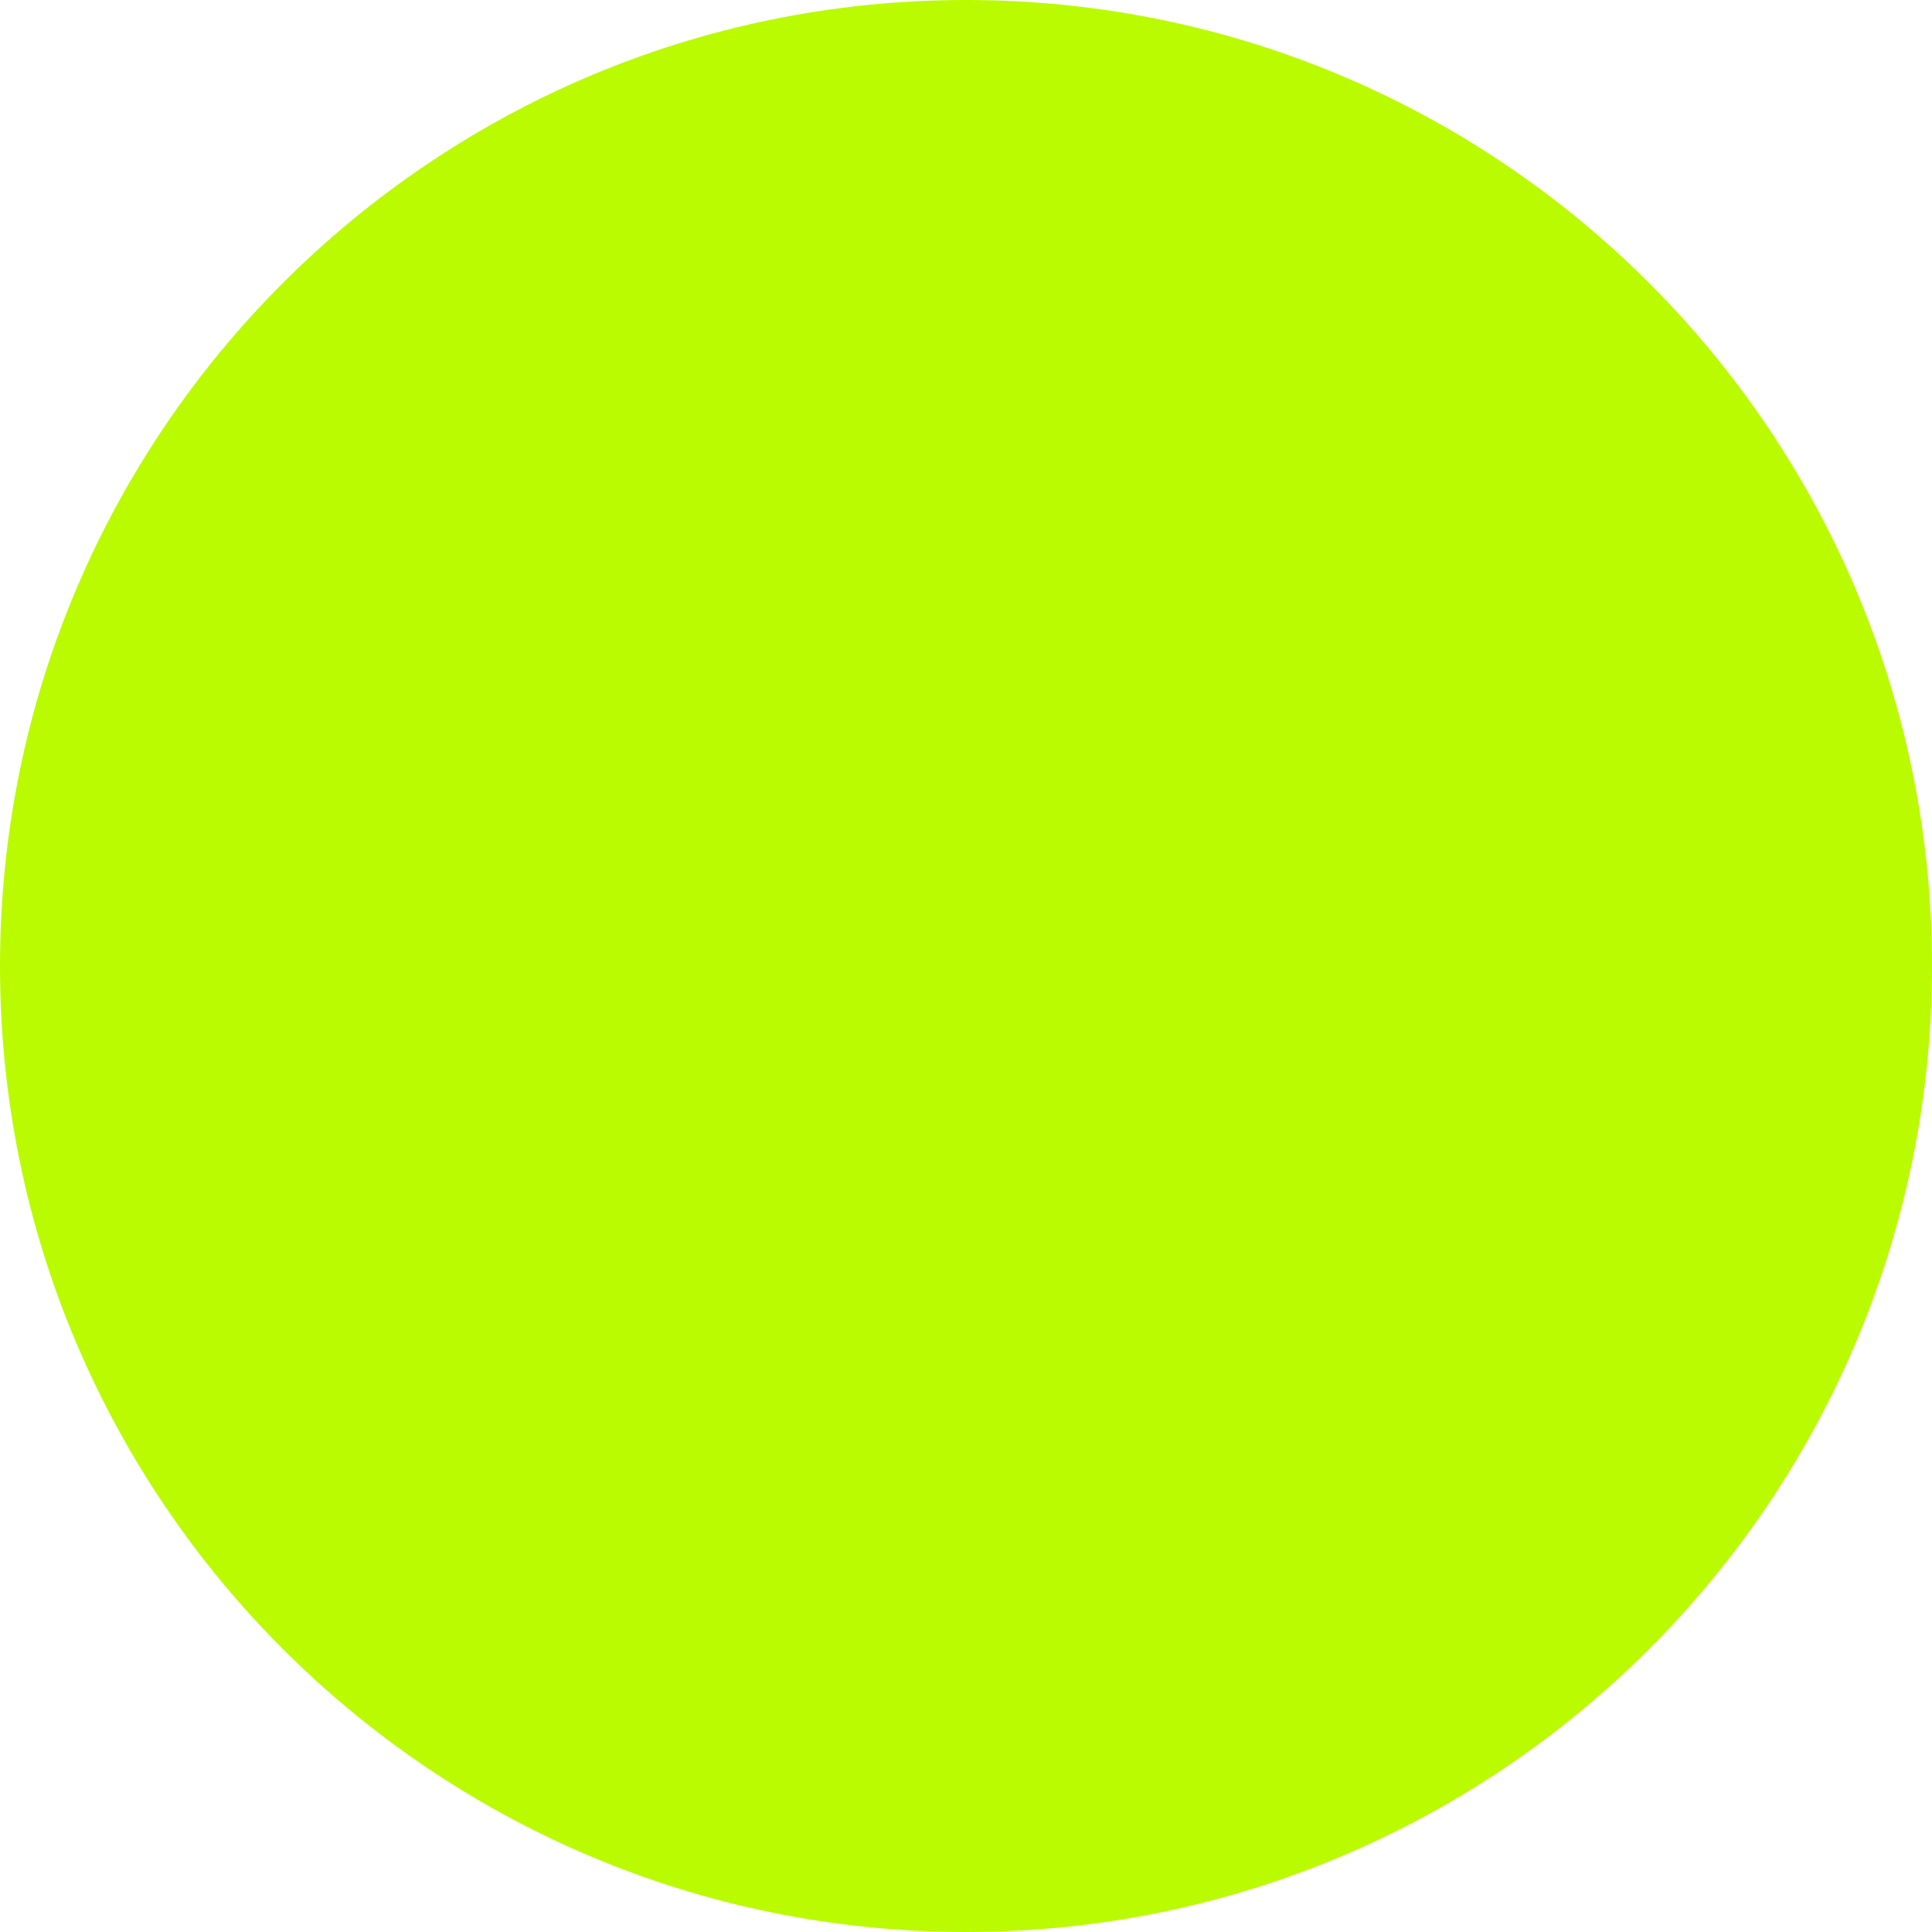
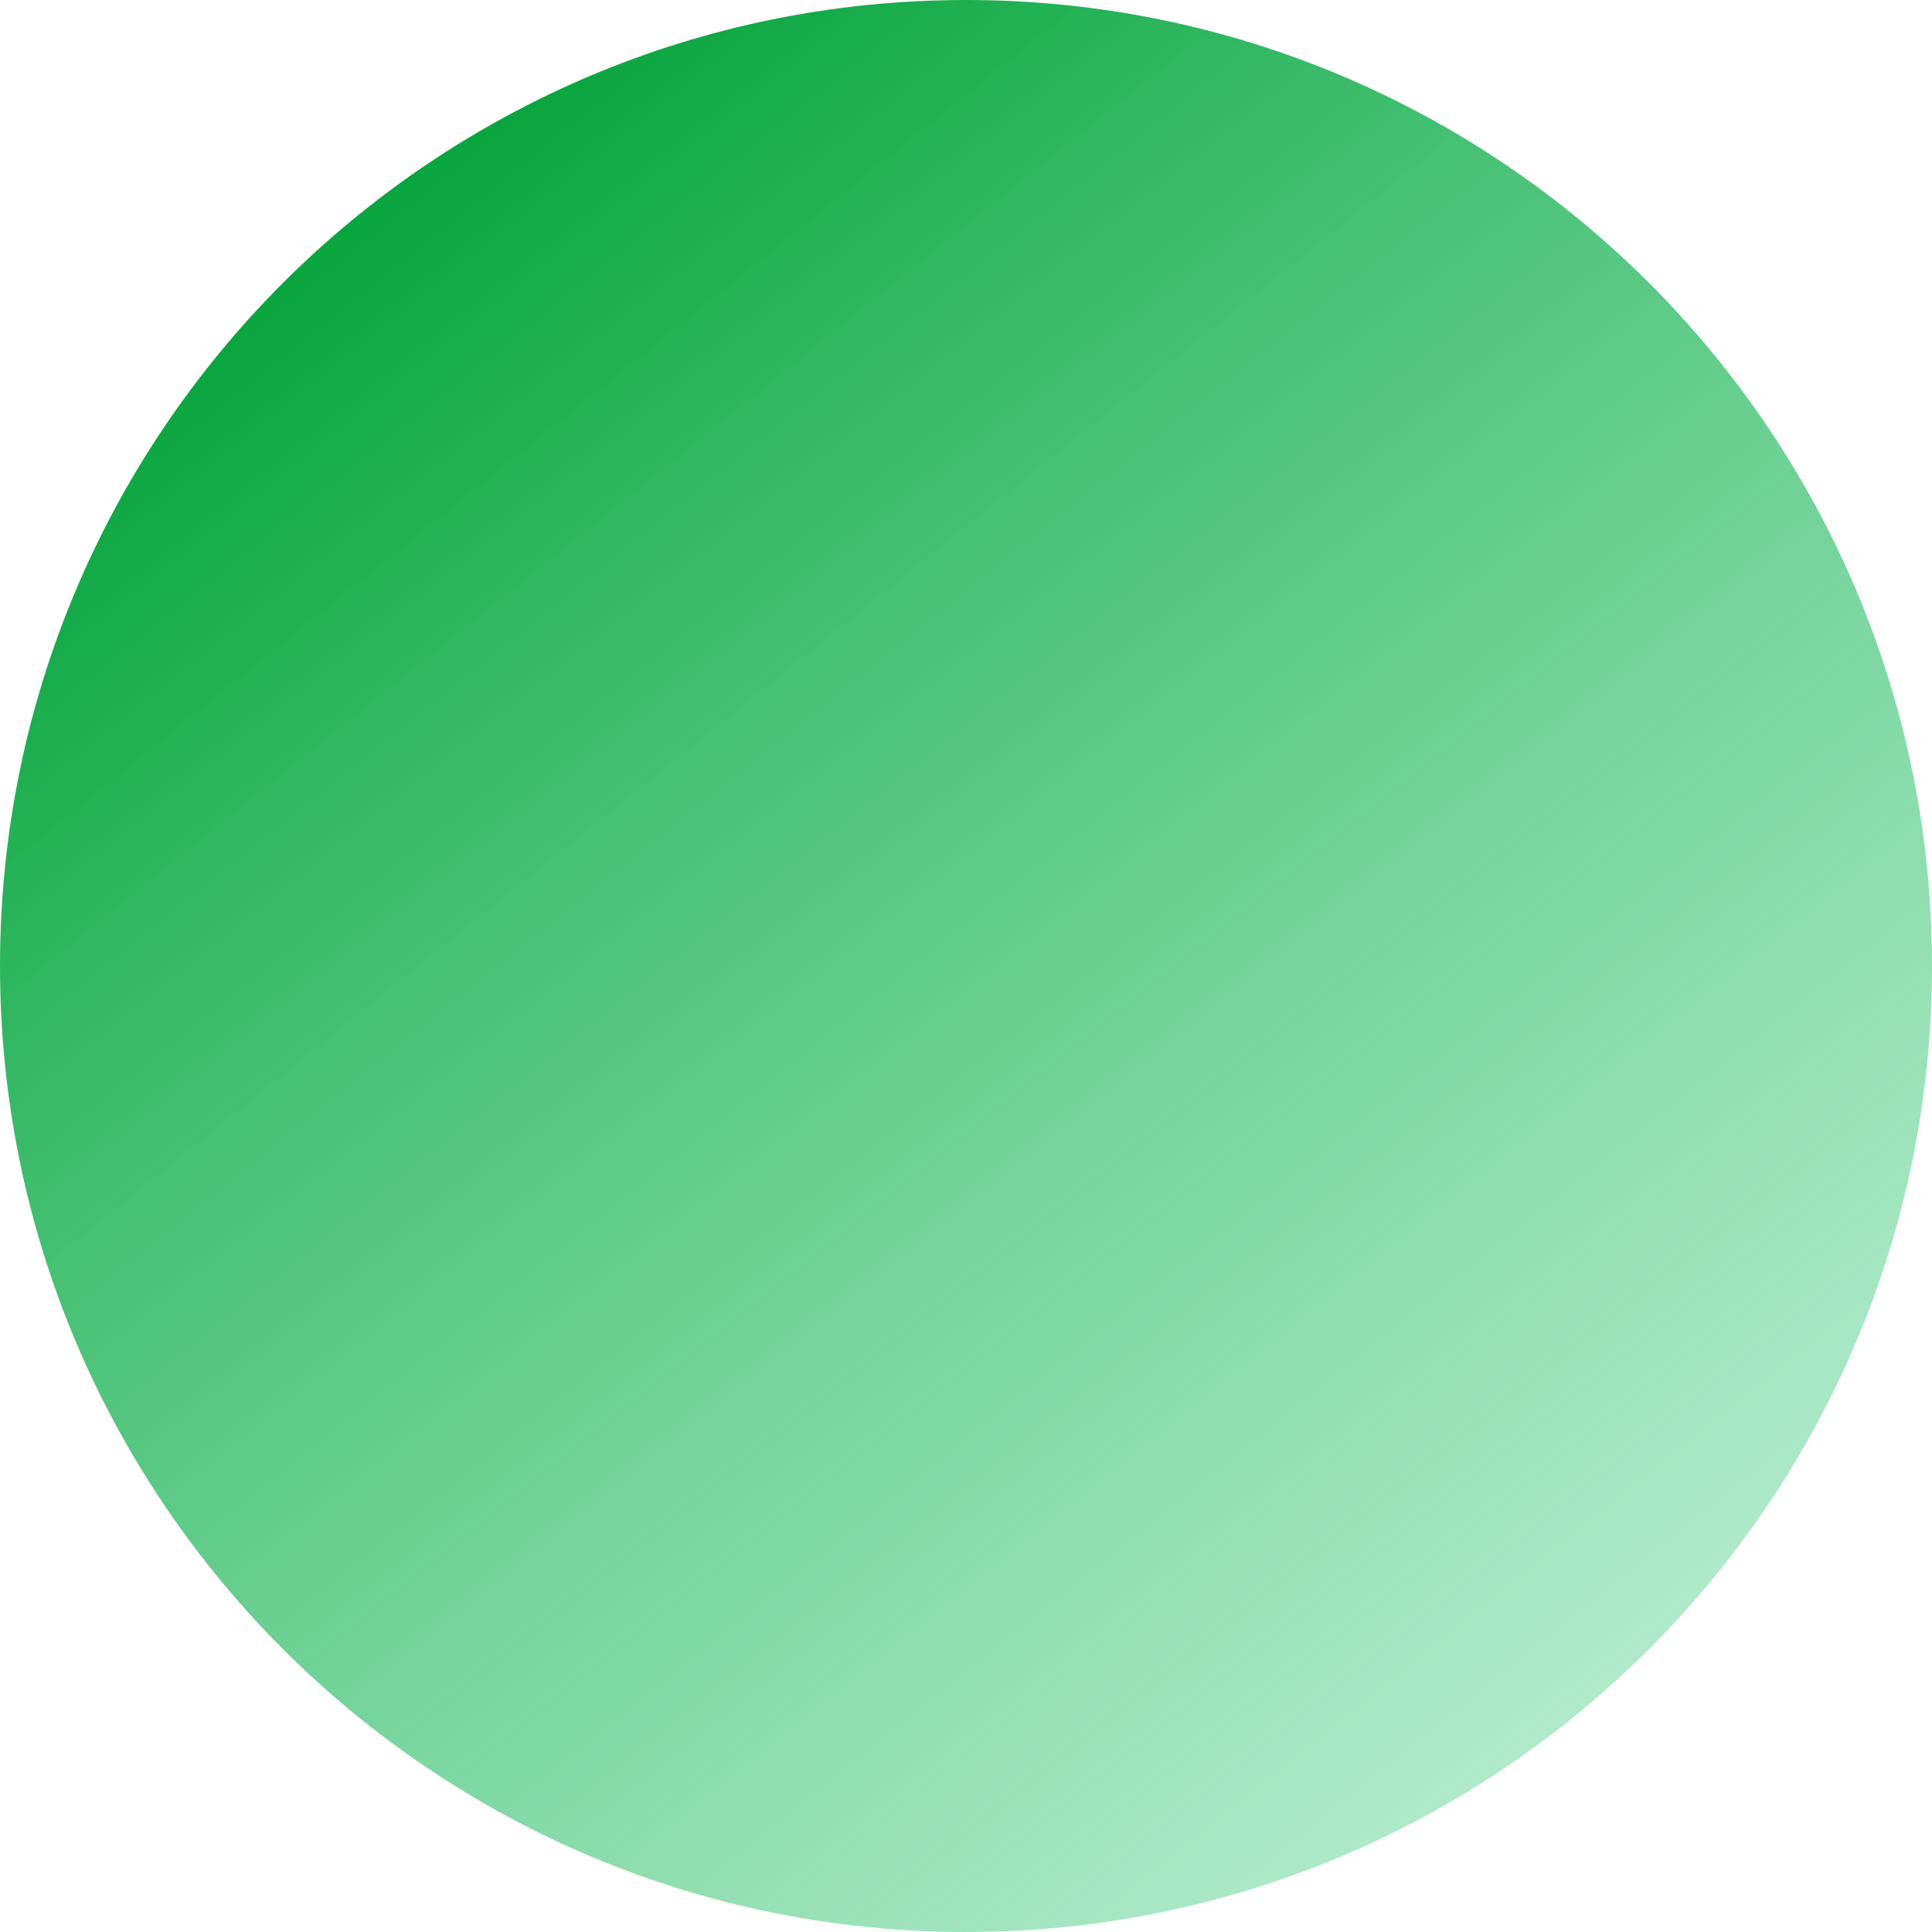
- <svg xmlns="http://www.w3.org/2000/svg" width="276" height="276" viewBox="0 0 276 276" fill="none">
-   <circle cx="138" cy="138" r="138" fill="#BAFB02" />
+ <svg xmlns="http://www.w3.org/2000/svg" width="252" height="252" viewBox="0 0 252 252" fill="none">
+   <circle cx="126" cy="126" r="126" fill="url(#paint0_linear_6_68)" />
+   <defs>
+     <linearGradient id="paint0_linear_6_68" x1="33" y1="27" x2="222" y2="262.5" gradientUnits="userSpaceOnUse">
+       <stop stop-color="#01A137" />
+       <stop offset="1" stop-color="#3FD082" stop-opacity="0.3" />
+     </linearGradient>
+   </defs>
</svg>
